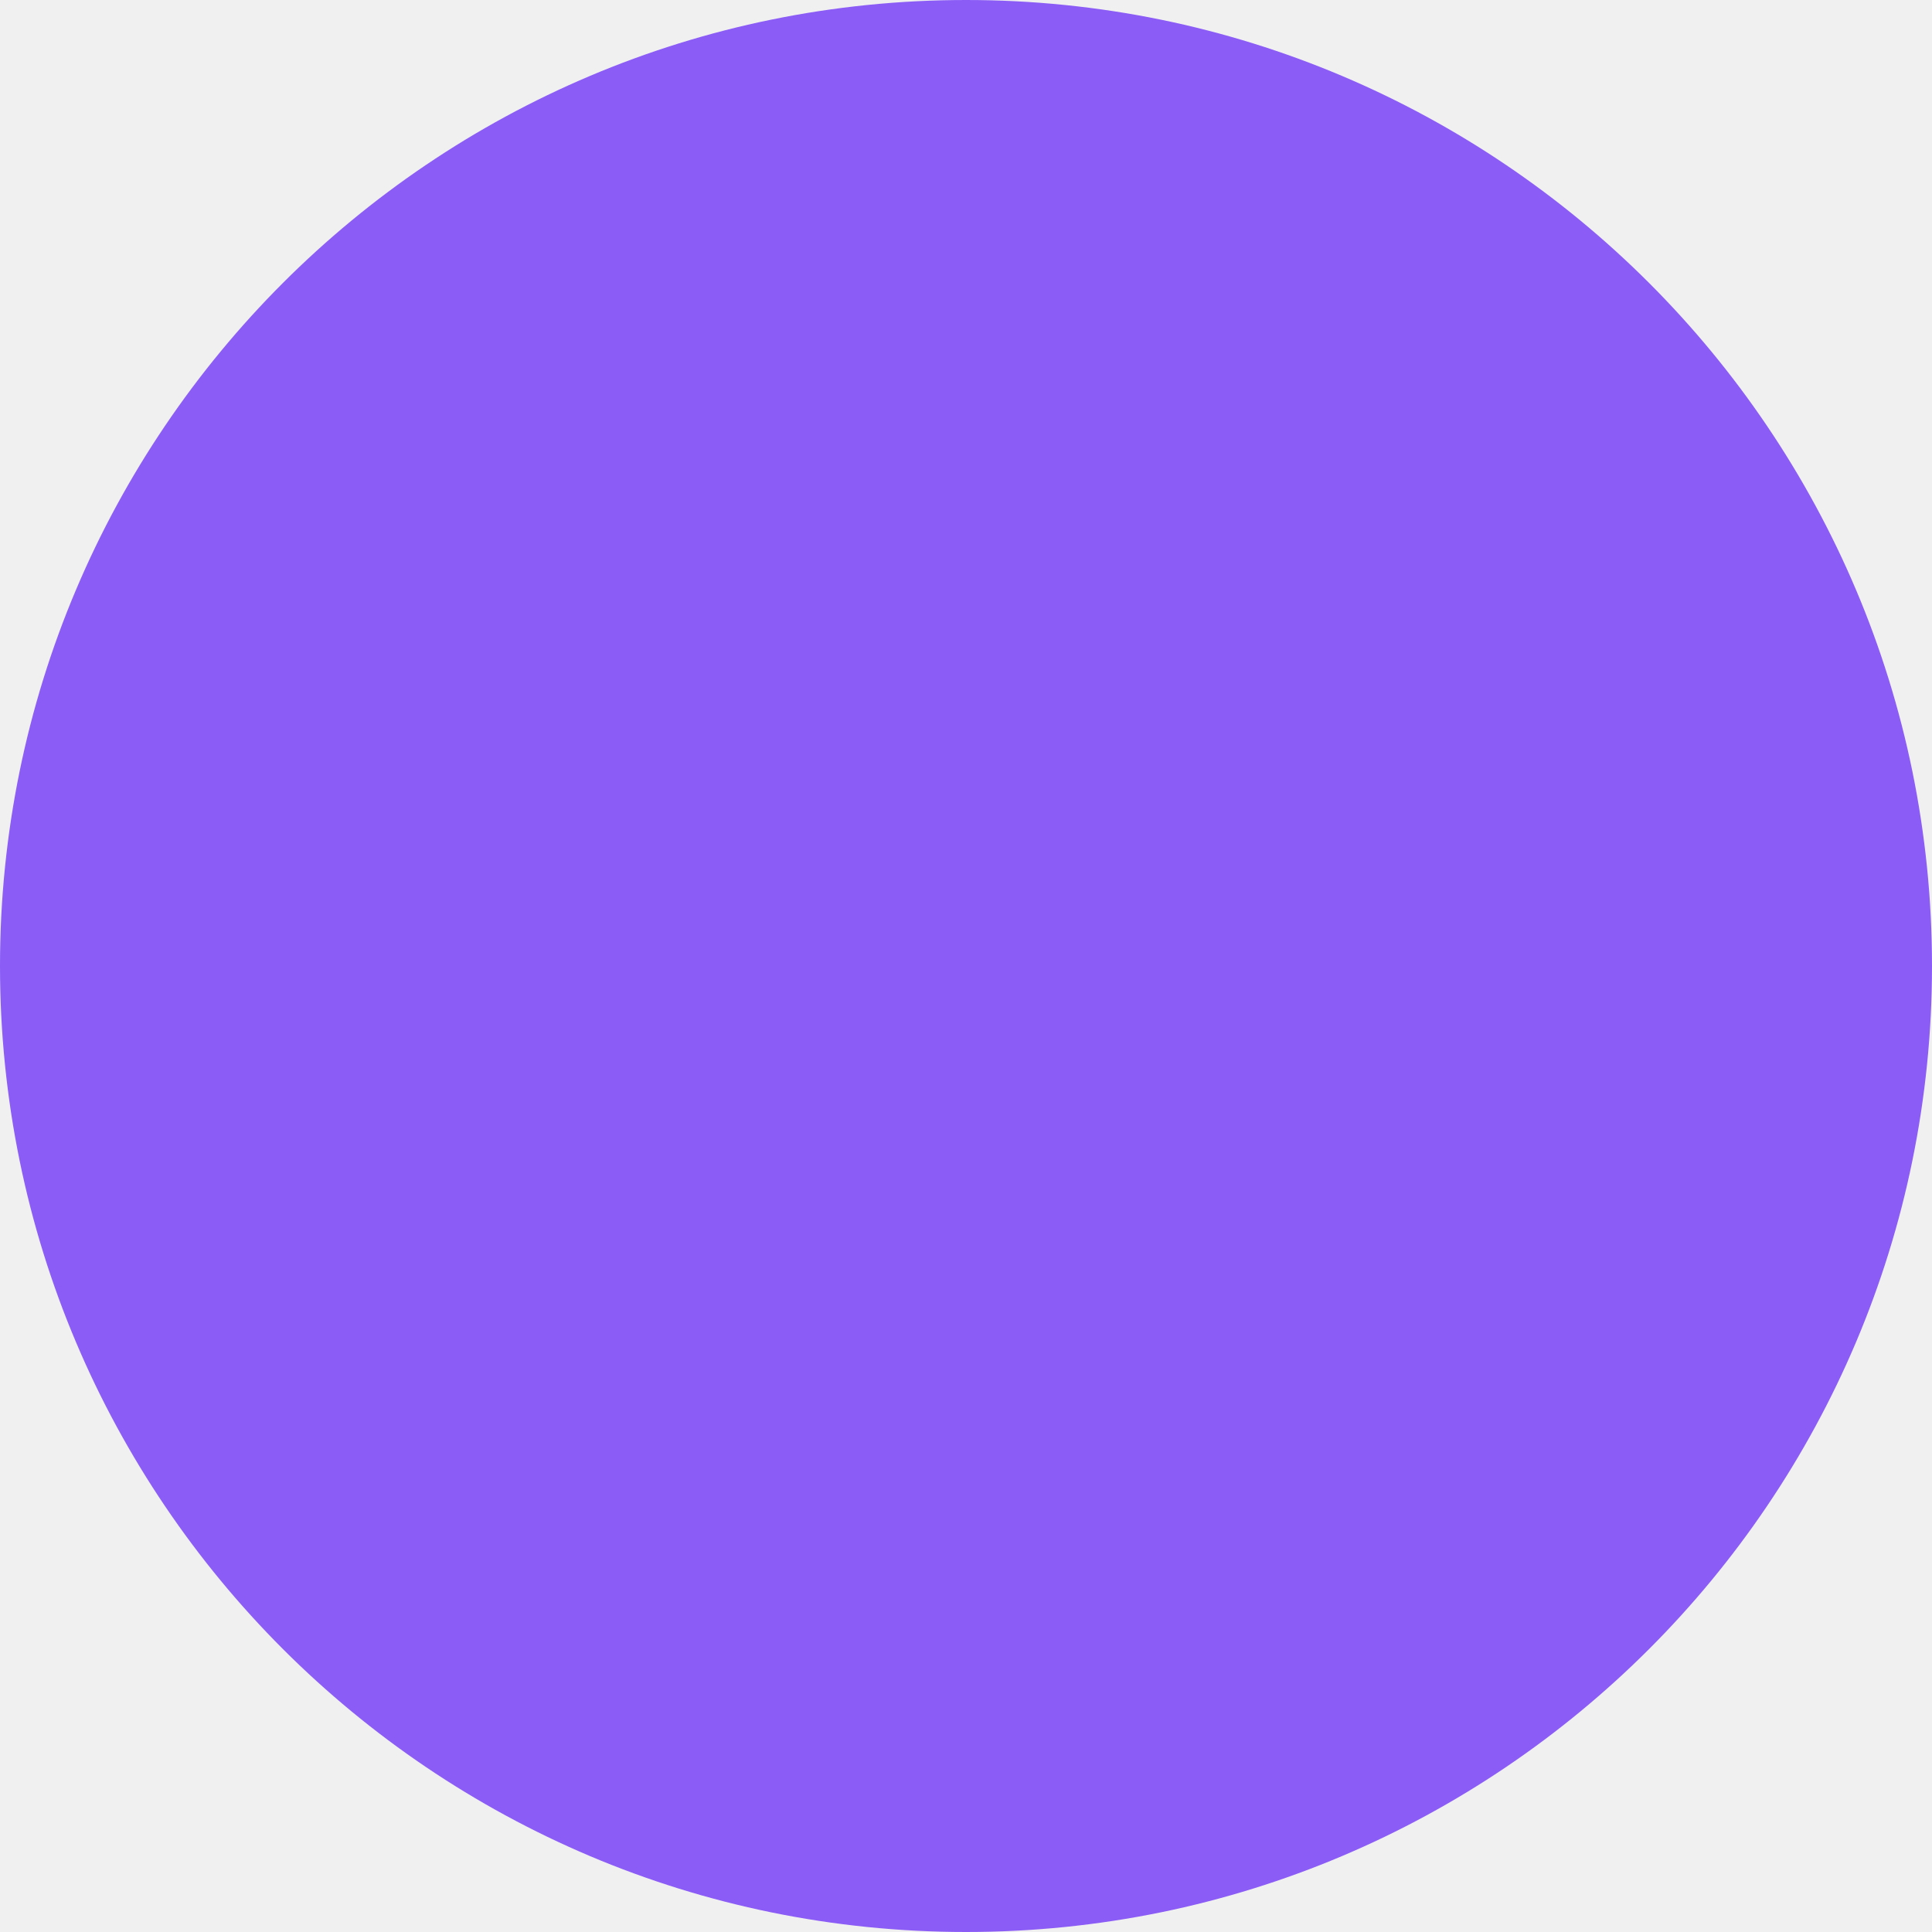
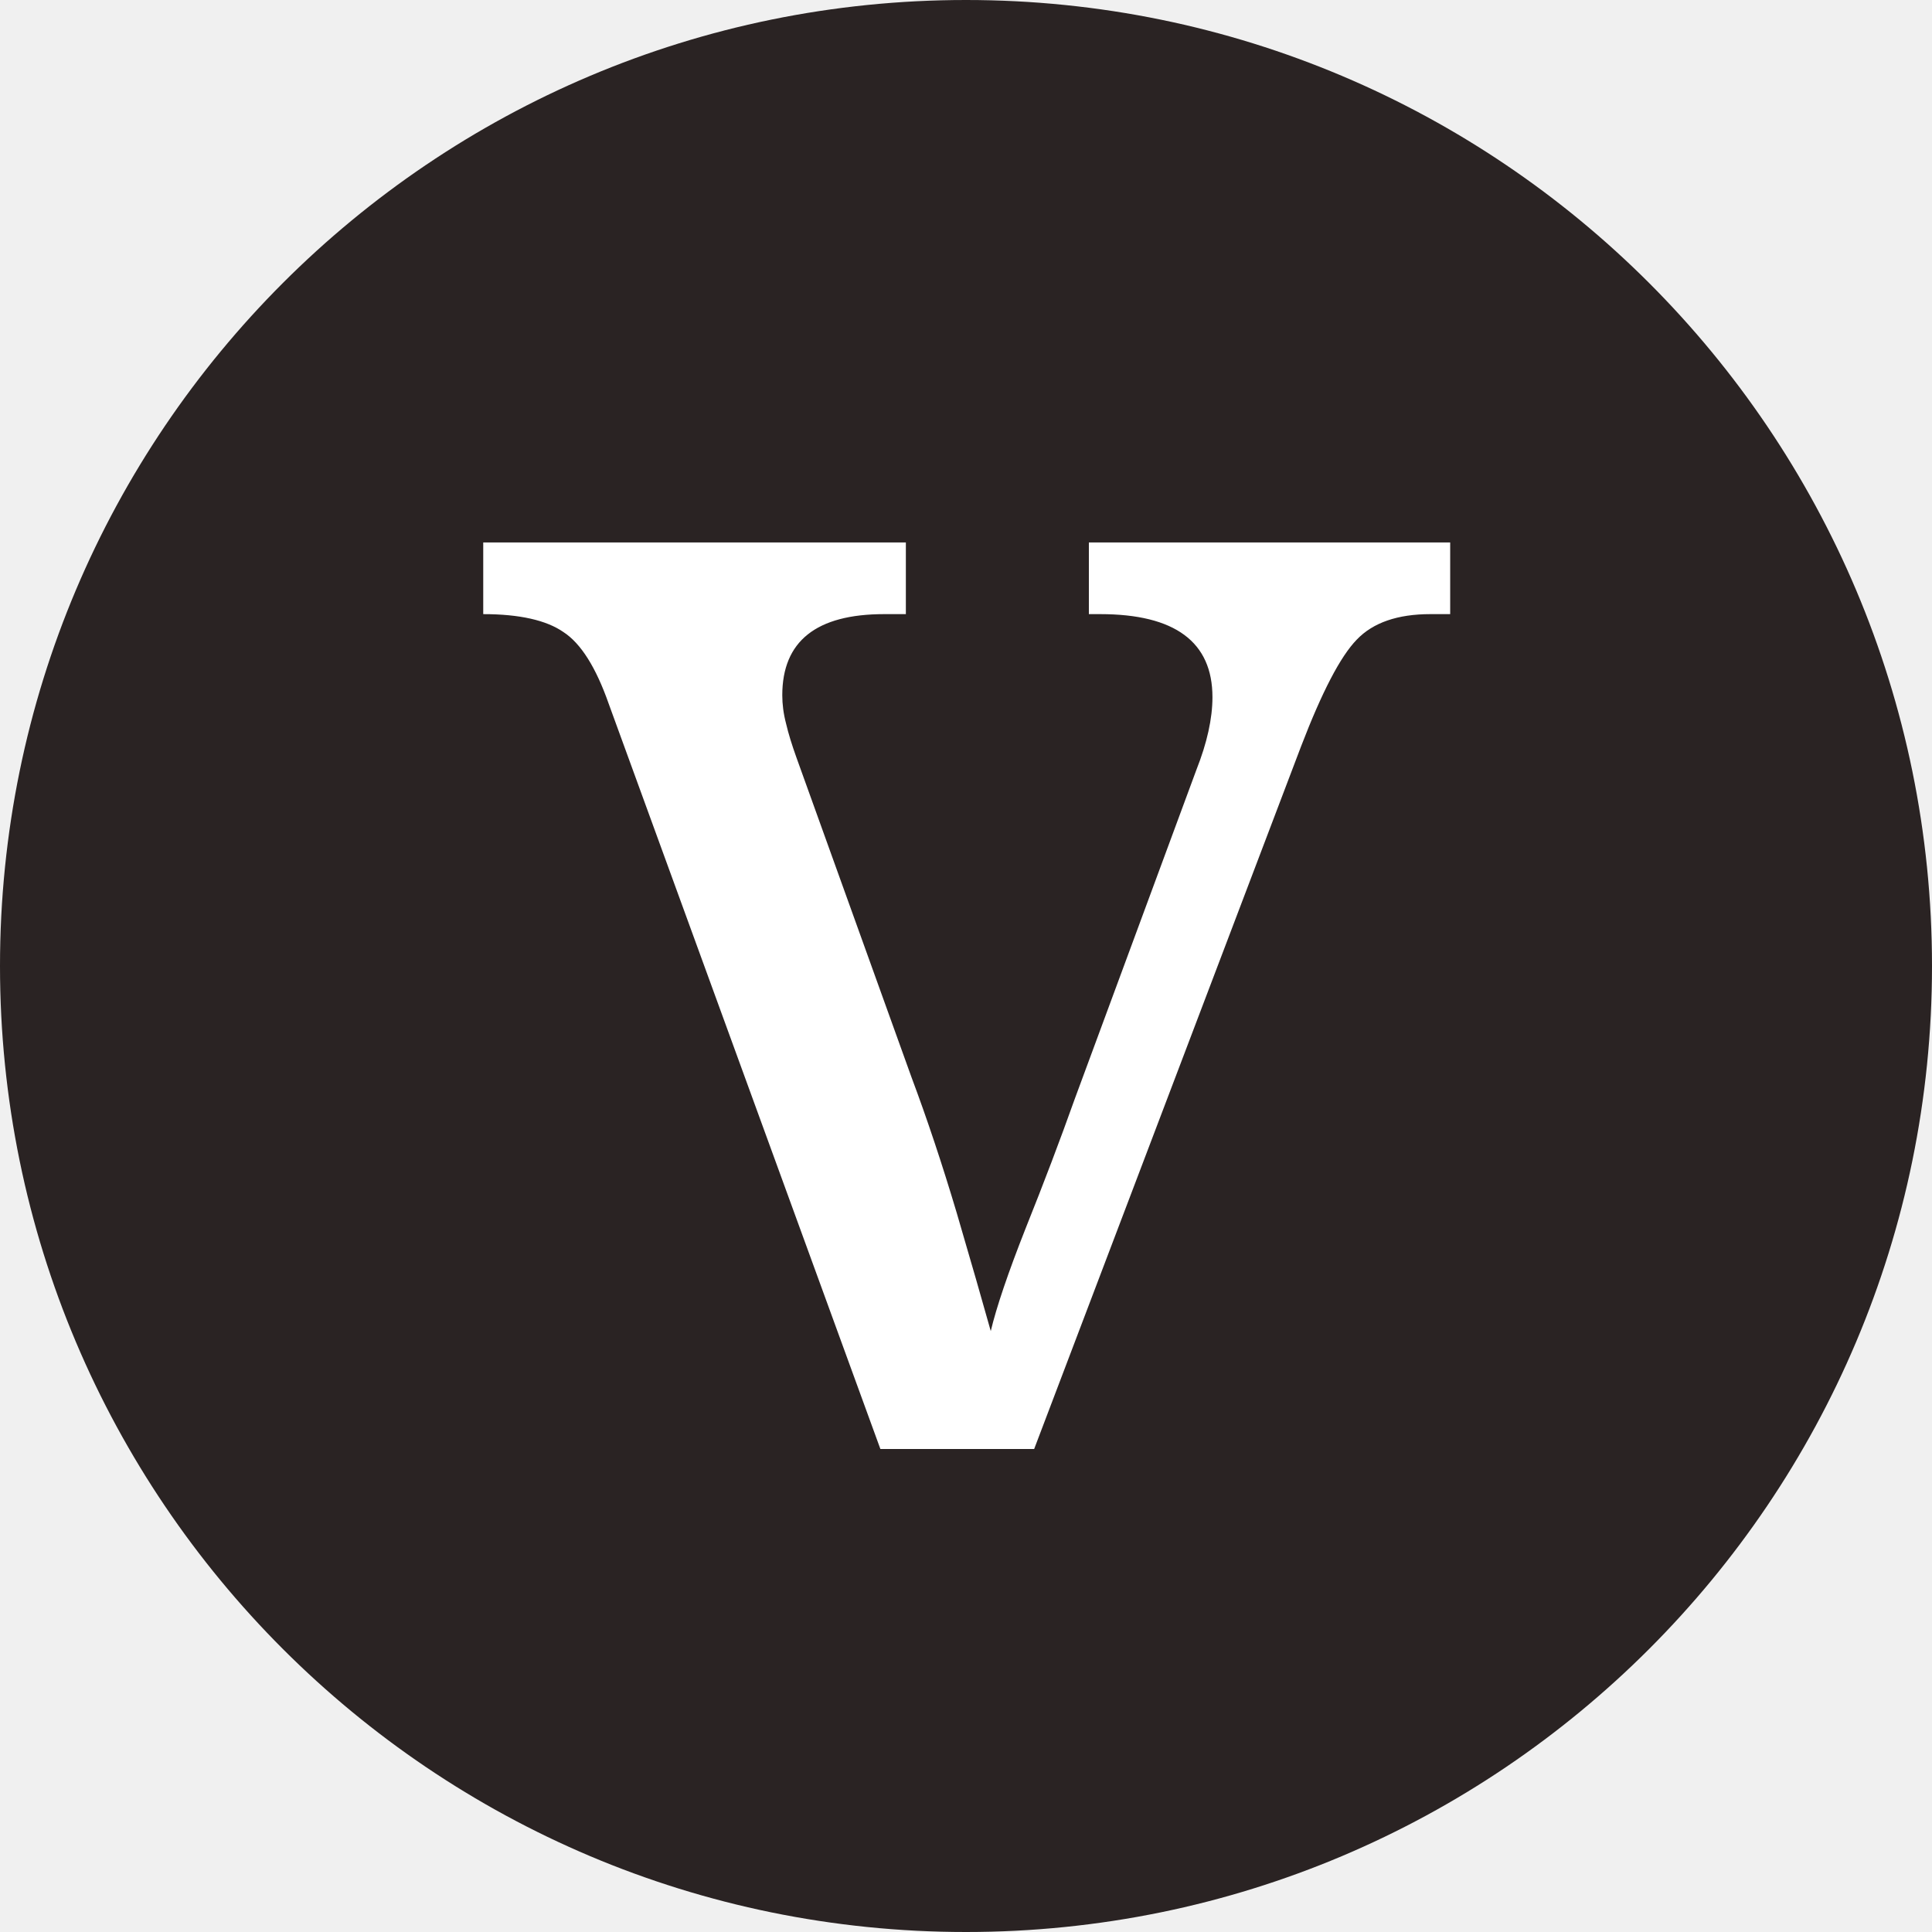
<svg xmlns="http://www.w3.org/2000/svg" width="32" height="32" viewBox="0 0 32 32">
-   <circle cx="16" cy="16" r="16" fill="#8B5CF6" />
+   <circle cx="16" cy="16" r="16" fill="#2A2323" />
+   <text x="16" y="24" font-family="serif" font-size="28" fill="white" text-anchor="middle">v</text>
</svg>
